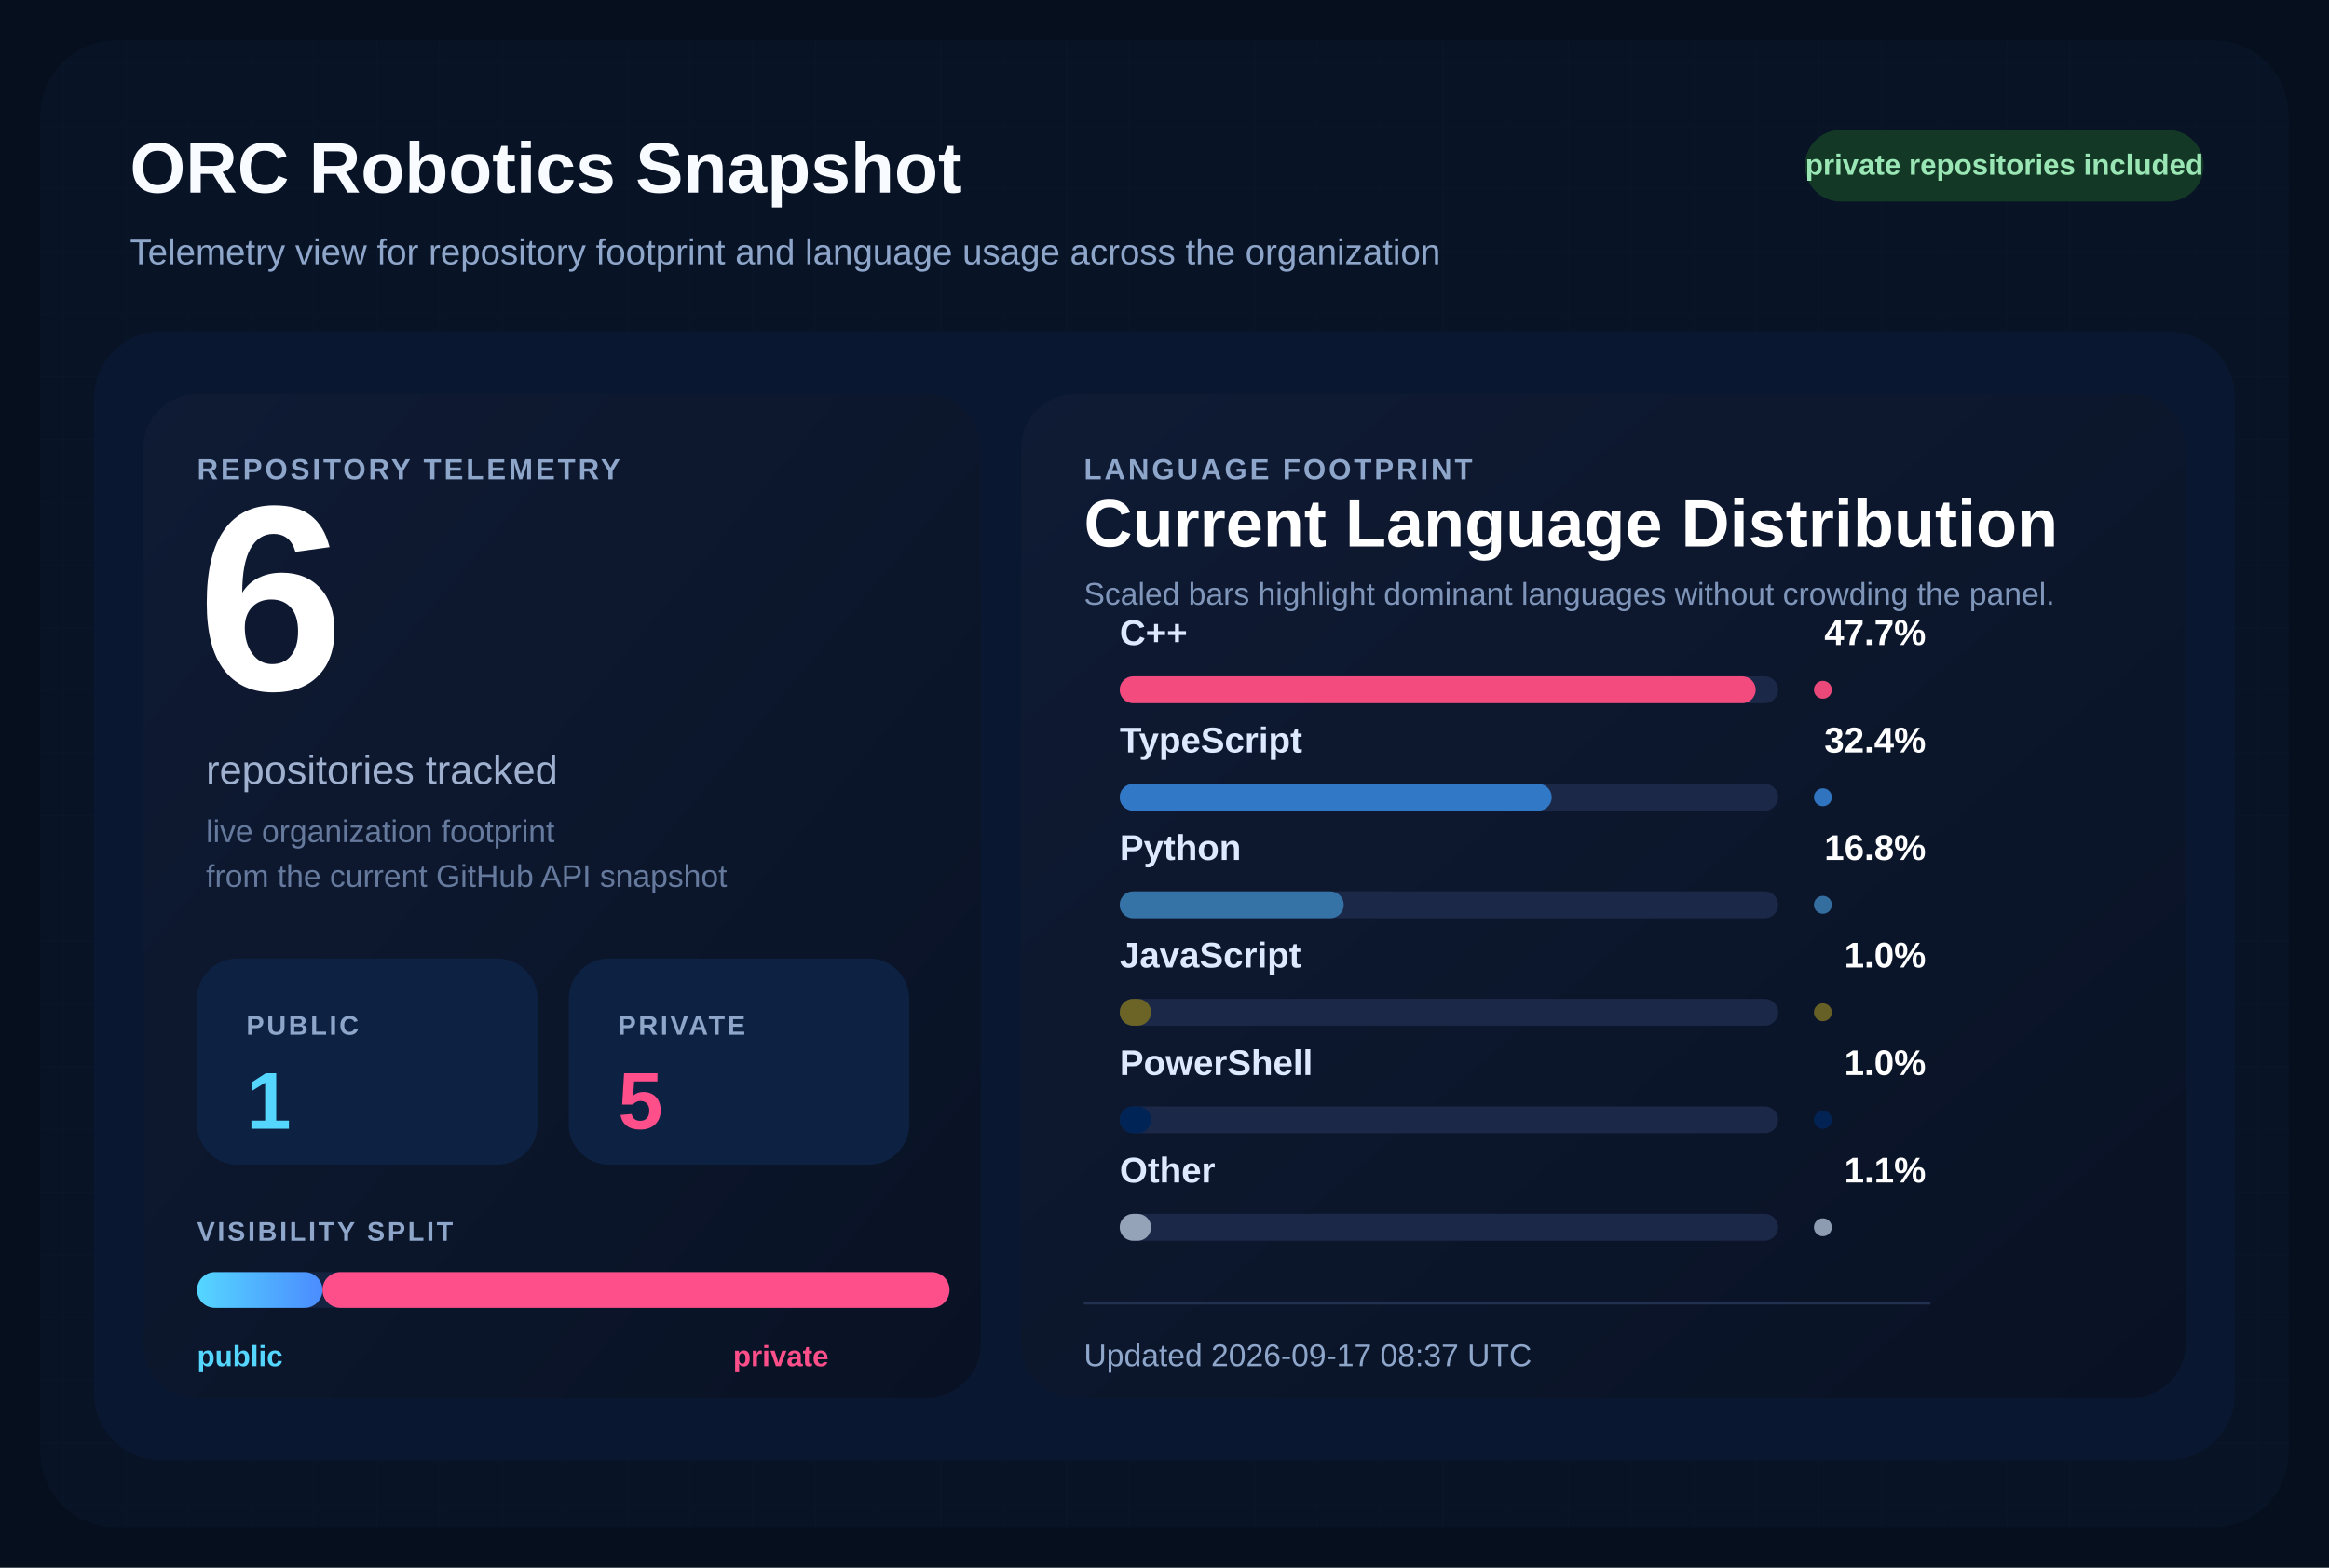
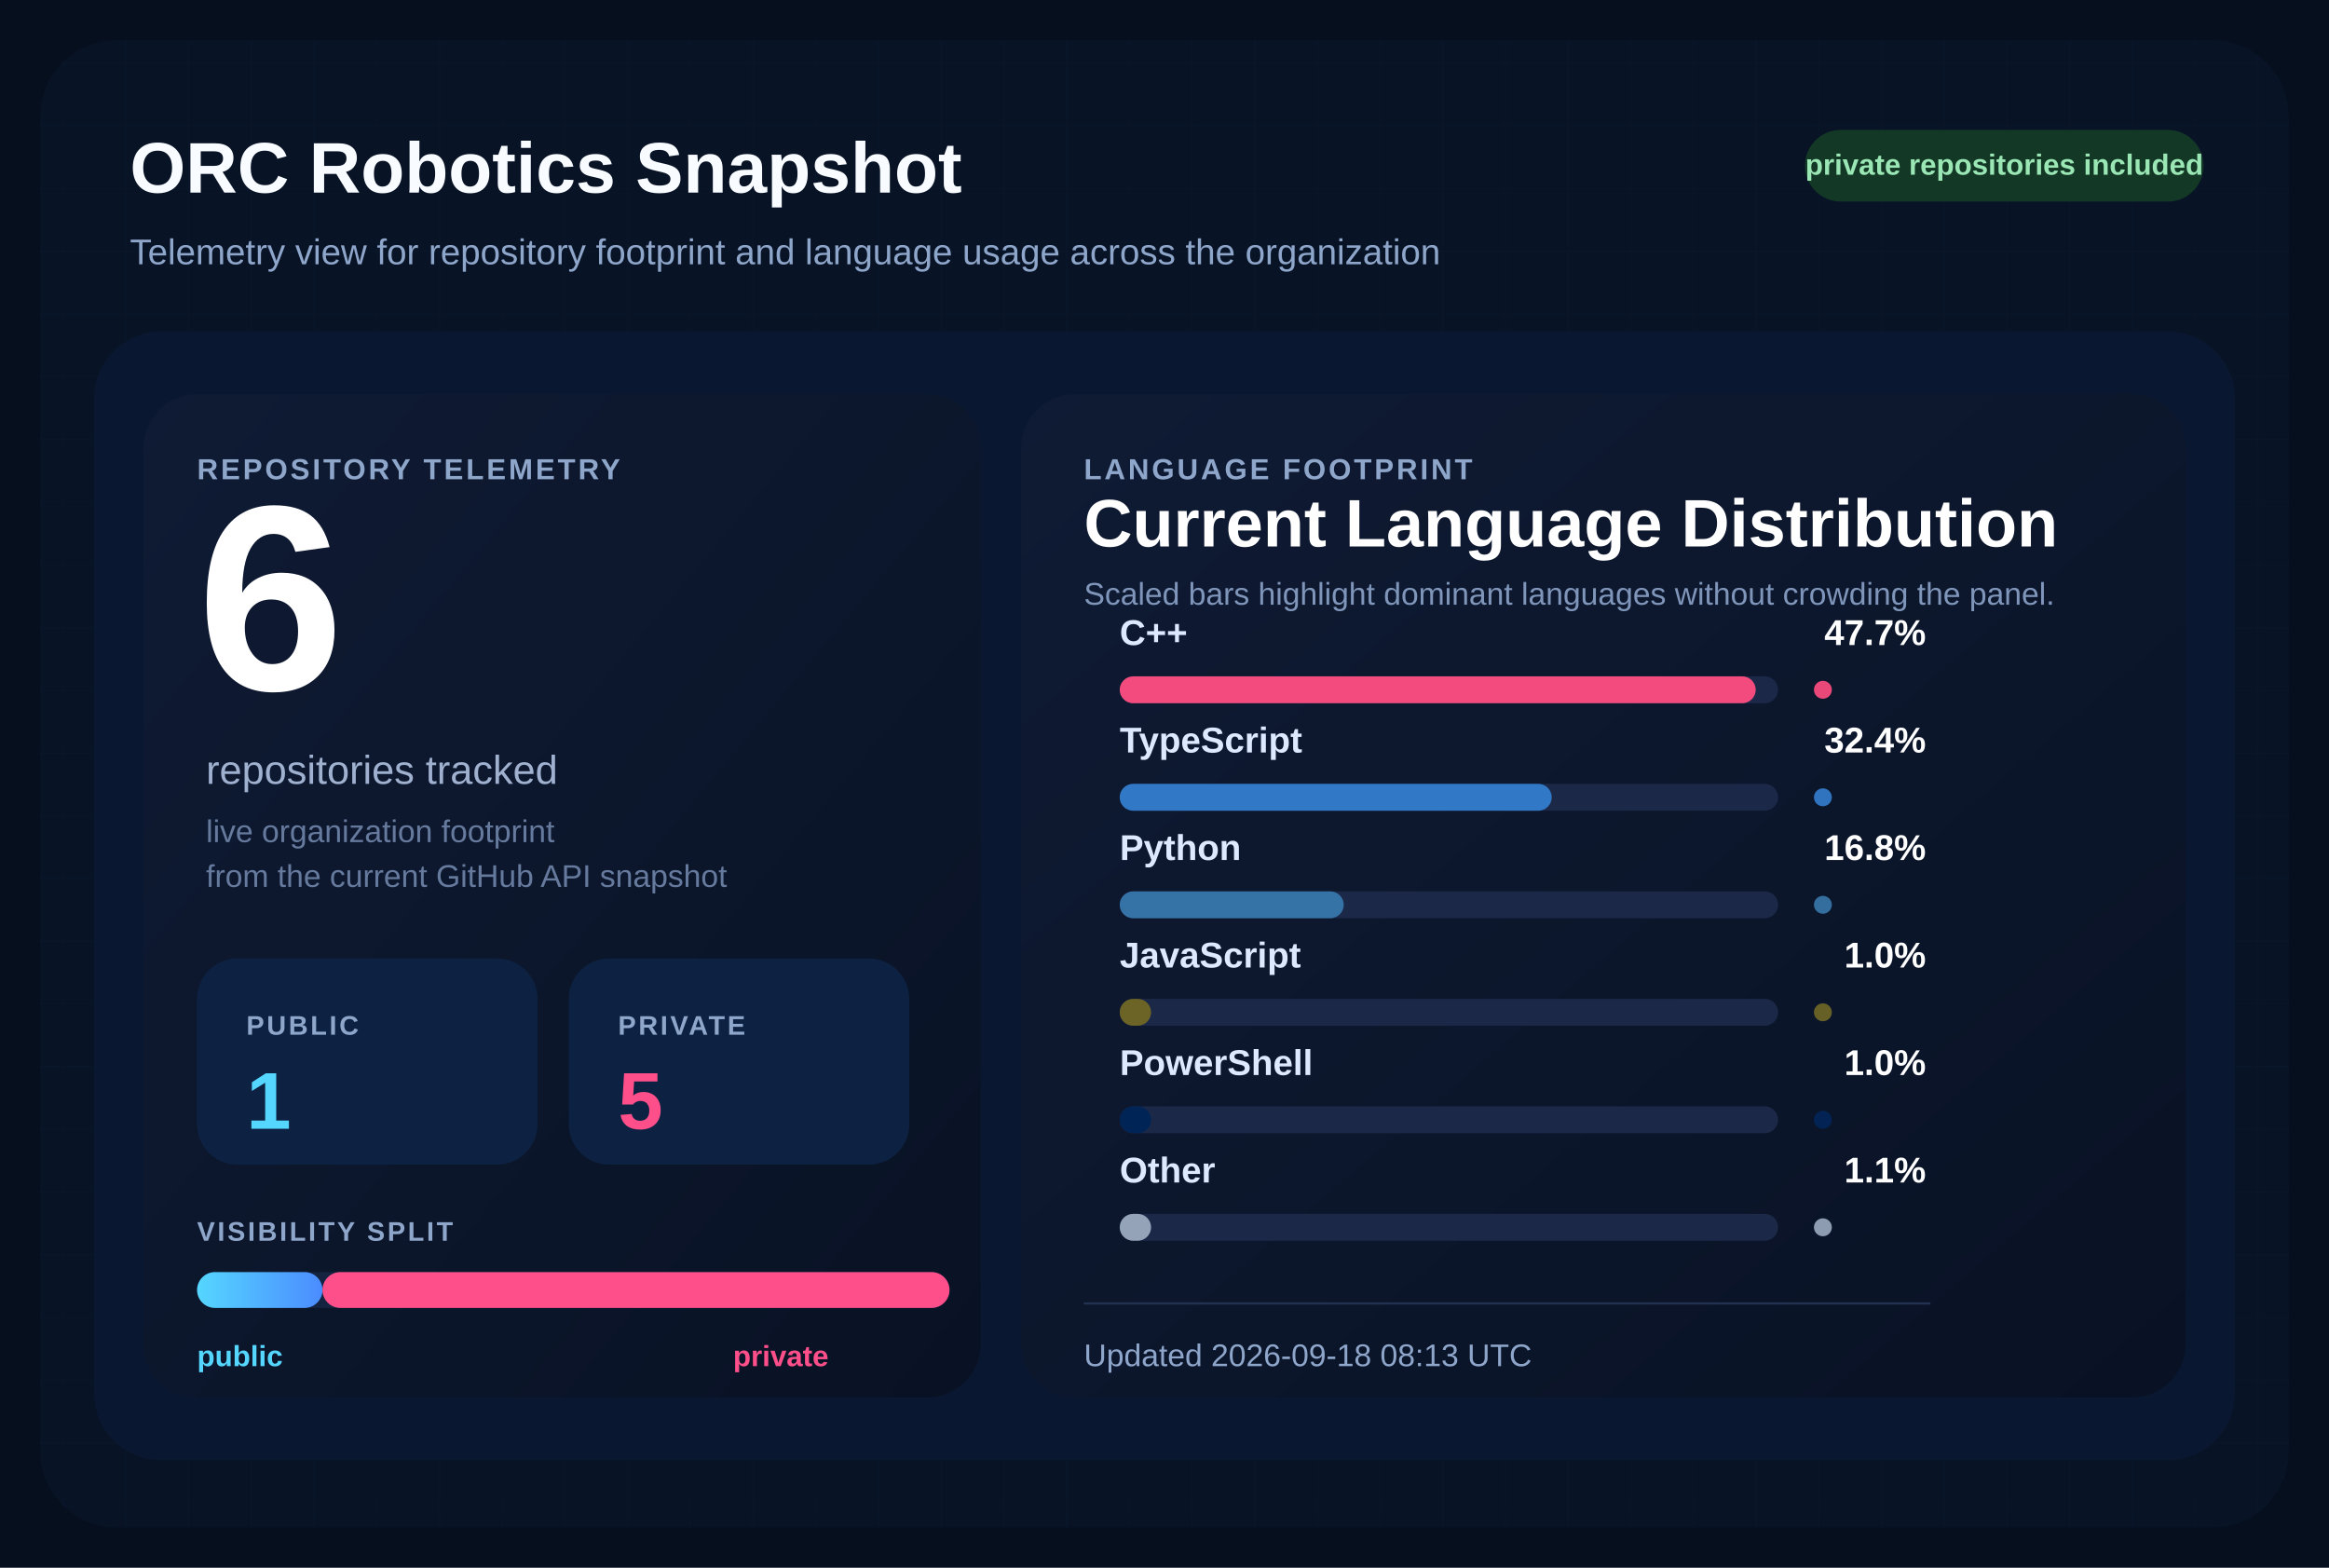
<svg xmlns="http://www.w3.org/2000/svg" width="1040" height="700" viewBox="0 0 1040 700" role="img" aria-labelledby="title desc">
  <defs>
    <pattern id="grid" width="28" height="28" patternUnits="userSpaceOnUse">
      <path d="M 28 0 L 0 0 0 28" fill="none" stroke="#12213d" stroke-width="1" />
    </pattern>
    <linearGradient id="surface" x1="0%" y1="0%" x2="100%" y2="100%">
      <stop offset="0%" stop-color="#0f1b34" />
      <stop offset="100%" stop-color="#091224" />
    </linearGradient>
    <linearGradient id="publicBar" x1="0%" y1="0%" x2="100%" y2="0%">
      <stop offset="0%" stop-color="#55d6ff" />
      <stop offset="100%" stop-color="#4b8cff" />
    </linearGradient>
  </defs>
  <rect width="1040" height="700" fill="#060f1d" />
  <rect x="18" y="18" width="1004" height="664" rx="34" fill="url(#grid)" />
  <rect x="18" y="18" width="1004" height="664" rx="34" fill="#081427" fill-opacity="0.9" />
  <text x="58" y="86" fill="#f8fbff" font-size="32" font-family="Segoe UI, Arial, sans-serif" font-weight="700">
    ORC Robotics Snapshot
  </text>
  <text x="58" y="118" fill="#8fa6cb" font-size="16" font-family="Segoe UI, Arial, sans-serif">
    Telemetry view for repository footprint and language usage across the organization
  </text>
  <rect x="806" y="58" width="178" height="32" rx="16" fill="#133926" />
  <text x="895" y="78" fill="#9ae6b4" font-size="13" font-family="Segoe UI, Arial, sans-serif" font-weight="700" text-anchor="middle">
    private repositories included
  </text>
  <rect x="42" y="148" width="956" height="504" rx="30" fill="#0a1730" />
  <rect x="64" y="176" width="374" height="448" rx="24" fill="url(#surface)" />
  <rect x="456" y="176" width="520" height="448" rx="24" fill="url(#surface)" />
  <text x="88" y="214" fill="#8fa6cb" font-size="13" font-family="Segoe UI, Arial, sans-serif" font-weight="700" letter-spacing="1.2">
    REPOSITORY TELEMETRY
  </text>
  <text x="88" y="308" fill="#ffffff" font-size="118" font-family="Segoe UI, Arial, sans-serif" font-weight="700">
    6
  </text>
  <text x="92" y="350" fill="#9fb1cf" font-size="18" font-family="Segoe UI, Arial, sans-serif">
    repositories tracked
  </text>
  <text x="92" y="376" fill="#667a9e" font-size="14" font-family="Segoe UI, Arial, sans-serif">
    live organization footprint
  </text>
  <text x="92" y="396" fill="#667a9e" font-size="14" font-family="Segoe UI, Arial, sans-serif">
    from the current GitHub API snapshot
  </text>
  <rect x="88" y="428" width="152" height="92" rx="18" fill="#0d2242" />
  <text x="110" y="462" fill="#8fa6cb" font-size="12" font-family="Segoe UI, Arial, sans-serif" font-weight="700" letter-spacing="1.1">
    PUBLIC
  </text>
  <text x="110" y="504" fill="#55d6ff" font-size="36" font-family="Segoe UI, Arial, sans-serif" font-weight="700">
    1
  </text>
  <rect x="254" y="428" width="152" height="92" rx="18" fill="#0d2242" />
  <text x="276" y="462" fill="#8fa6cb" font-size="12" font-family="Segoe UI, Arial, sans-serif" font-weight="700" letter-spacing="1.1">
    PRIVATE
  </text>
  <text x="276" y="504" fill="#ff4f8b" font-size="36" font-family="Segoe UI, Arial, sans-serif" font-weight="700">
    5
  </text>
  <text x="88" y="554" fill="#8fa6cb" font-size="12" font-family="Segoe UI, Arial, sans-serif" font-weight="700" letter-spacing="1.1">
    VISIBILITY SPLIT
  </text>
  <rect x="88" y="568" width="336" height="16" rx="8" fill="#142340" />
  <rect x="88" y="568" width="56.00" height="16" rx="8" fill="url(#publicBar)" />
  <rect x="144.00" y="568" width="280.00" height="16" rx="8" fill="#ff4f8b" />
  <text x="88" y="610" fill="#55d6ff" font-size="13" font-family="Segoe UI, Arial, sans-serif" font-weight="700">
    public
  </text>
  <text x="370" y="610" fill="#ff4f8b" font-size="13" font-family="Segoe UI, Arial, sans-serif" font-weight="700" text-anchor="end">
    private
  </text>
  <text x="484" y="214" fill="#8fa6cb" font-size="13" font-family="Segoe UI, Arial, sans-serif" font-weight="700" letter-spacing="1.2">
    LANGUAGE FOOTPRINT
  </text>
  <text x="484" y="244" fill="#ffffff" font-size="30" font-family="Segoe UI, Arial, sans-serif" font-weight="700">
    Current Language Distribution
  </text>
  <text x="484" y="270" fill="#7f96ba" font-size="14" font-family="Segoe UI, Arial, sans-serif">
    Scaled bars highlight dominant languages without crowding the panel.
  </text>
  <g transform="translate(0,288)">
    <text x="500" y="0" fill="#dce9ff" font-size="16" font-family="Segoe UI, Arial, sans-serif" font-weight="600">
        C++
        </text>
    <text x="860" y="0" fill="#ffffff" font-size="16" font-family="Segoe UI, Arial, sans-serif" font-weight="700" text-anchor="end">
        47.7%
        </text>
    <rect x="500" y="14" width="294" height="12" rx="6" fill="#1b2848" />
    <rect x="500" y="14" width="284.00" height="12" rx="6" fill="#f34b7d" />
    <circle cx="814" cy="20" r="4" fill="#f34b7d" opacity="0.95" />
  </g>
  <g transform="translate(0,336)">
    <text x="500" y="0" fill="#dce9ff" font-size="16" font-family="Segoe UI, Arial, sans-serif" font-weight="600">
        TypeScript
        </text>
    <text x="860" y="0" fill="#ffffff" font-size="16" font-family="Segoe UI, Arial, sans-serif" font-weight="700" text-anchor="end">
        32.4%
        </text>
    <rect x="500" y="14" width="294" height="12" rx="6" fill="#1b2848" />
    <rect x="500" y="14" width="192.91" height="12" rx="6" fill="#3178c6" />
    <circle cx="814" cy="20" r="4" fill="#3178c6" opacity="0.95" />
  </g>
  <g transform="translate(0,384)">
    <text x="500" y="0" fill="#dce9ff" font-size="16" font-family="Segoe UI, Arial, sans-serif" font-weight="600">
        Python
        </text>
    <text x="860" y="0" fill="#ffffff" font-size="16" font-family="Segoe UI, Arial, sans-serif" font-weight="700" text-anchor="end">
        16.8%
        </text>
    <rect x="500" y="14" width="294" height="12" rx="6" fill="#1b2848" />
    <rect x="500" y="14" width="100.03" height="12" rx="6" fill="#3572A5" />
    <circle cx="814" cy="20" r="4" fill="#3572A5" opacity="0.95" />
  </g>
  <g transform="translate(0,432)">
    <text x="500" y="0" fill="#dce9ff" font-size="16" font-family="Segoe UI, Arial, sans-serif" font-weight="600">
        JavaScript
        </text>
    <text x="860" y="0" fill="#ffffff" font-size="16" font-family="Segoe UI, Arial, sans-serif" font-weight="700" text-anchor="end">
        1.0%
        </text>
    <rect x="500" y="14" width="294" height="12" rx="6" fill="#1b2848" />
    <rect x="500" y="14" width="14.00" height="12" rx="6" fill="#6b6426" />
    <circle cx="814" cy="20" r="4" fill="#6b6426" opacity="0.95" />
  </g>
  <g transform="translate(0,480)">
    <text x="500" y="0" fill="#dce9ff" font-size="16" font-family="Segoe UI, Arial, sans-serif" font-weight="600">
        PowerShell
        </text>
    <text x="860" y="0" fill="#ffffff" font-size="16" font-family="Segoe UI, Arial, sans-serif" font-weight="700" text-anchor="end">
        1.0%
        </text>
    <rect x="500" y="14" width="294" height="12" rx="6" fill="#1b2848" />
    <rect x="500" y="14" width="14.00" height="12" rx="6" fill="#012456" />
    <circle cx="814" cy="20" r="4" fill="#012456" opacity="0.95" />
  </g>
  <g transform="translate(0,528)">
    <text x="500" y="0" fill="#dce9ff" font-size="16" font-family="Segoe UI, Arial, sans-serif" font-weight="600">
        Other
        </text>
    <text x="860" y="0" fill="#ffffff" font-size="16" font-family="Segoe UI, Arial, sans-serif" font-weight="700" text-anchor="end">
        1.1%
        </text>
    <rect x="500" y="14" width="294" height="12" rx="6" fill="#1b2848" />
    <rect x="500" y="14" width="14.00" height="12" rx="6" fill="#94a3b8" />
    <circle cx="814" cy="20" r="4" fill="#94a3b8" opacity="0.95" />
  </g>
  <line x1="484" y1="582" x2="862" y2="582" stroke="#22314f" stroke-width="1" />
  <text x="484" y="610" fill="#8fa6cb" font-size="14" font-family="Segoe UI, Arial, sans-serif">
-     Updated 2026-09-17 08:37 UTC
+     Updated 2026-09-18 08:13 UTC
  </text>
</svg>
